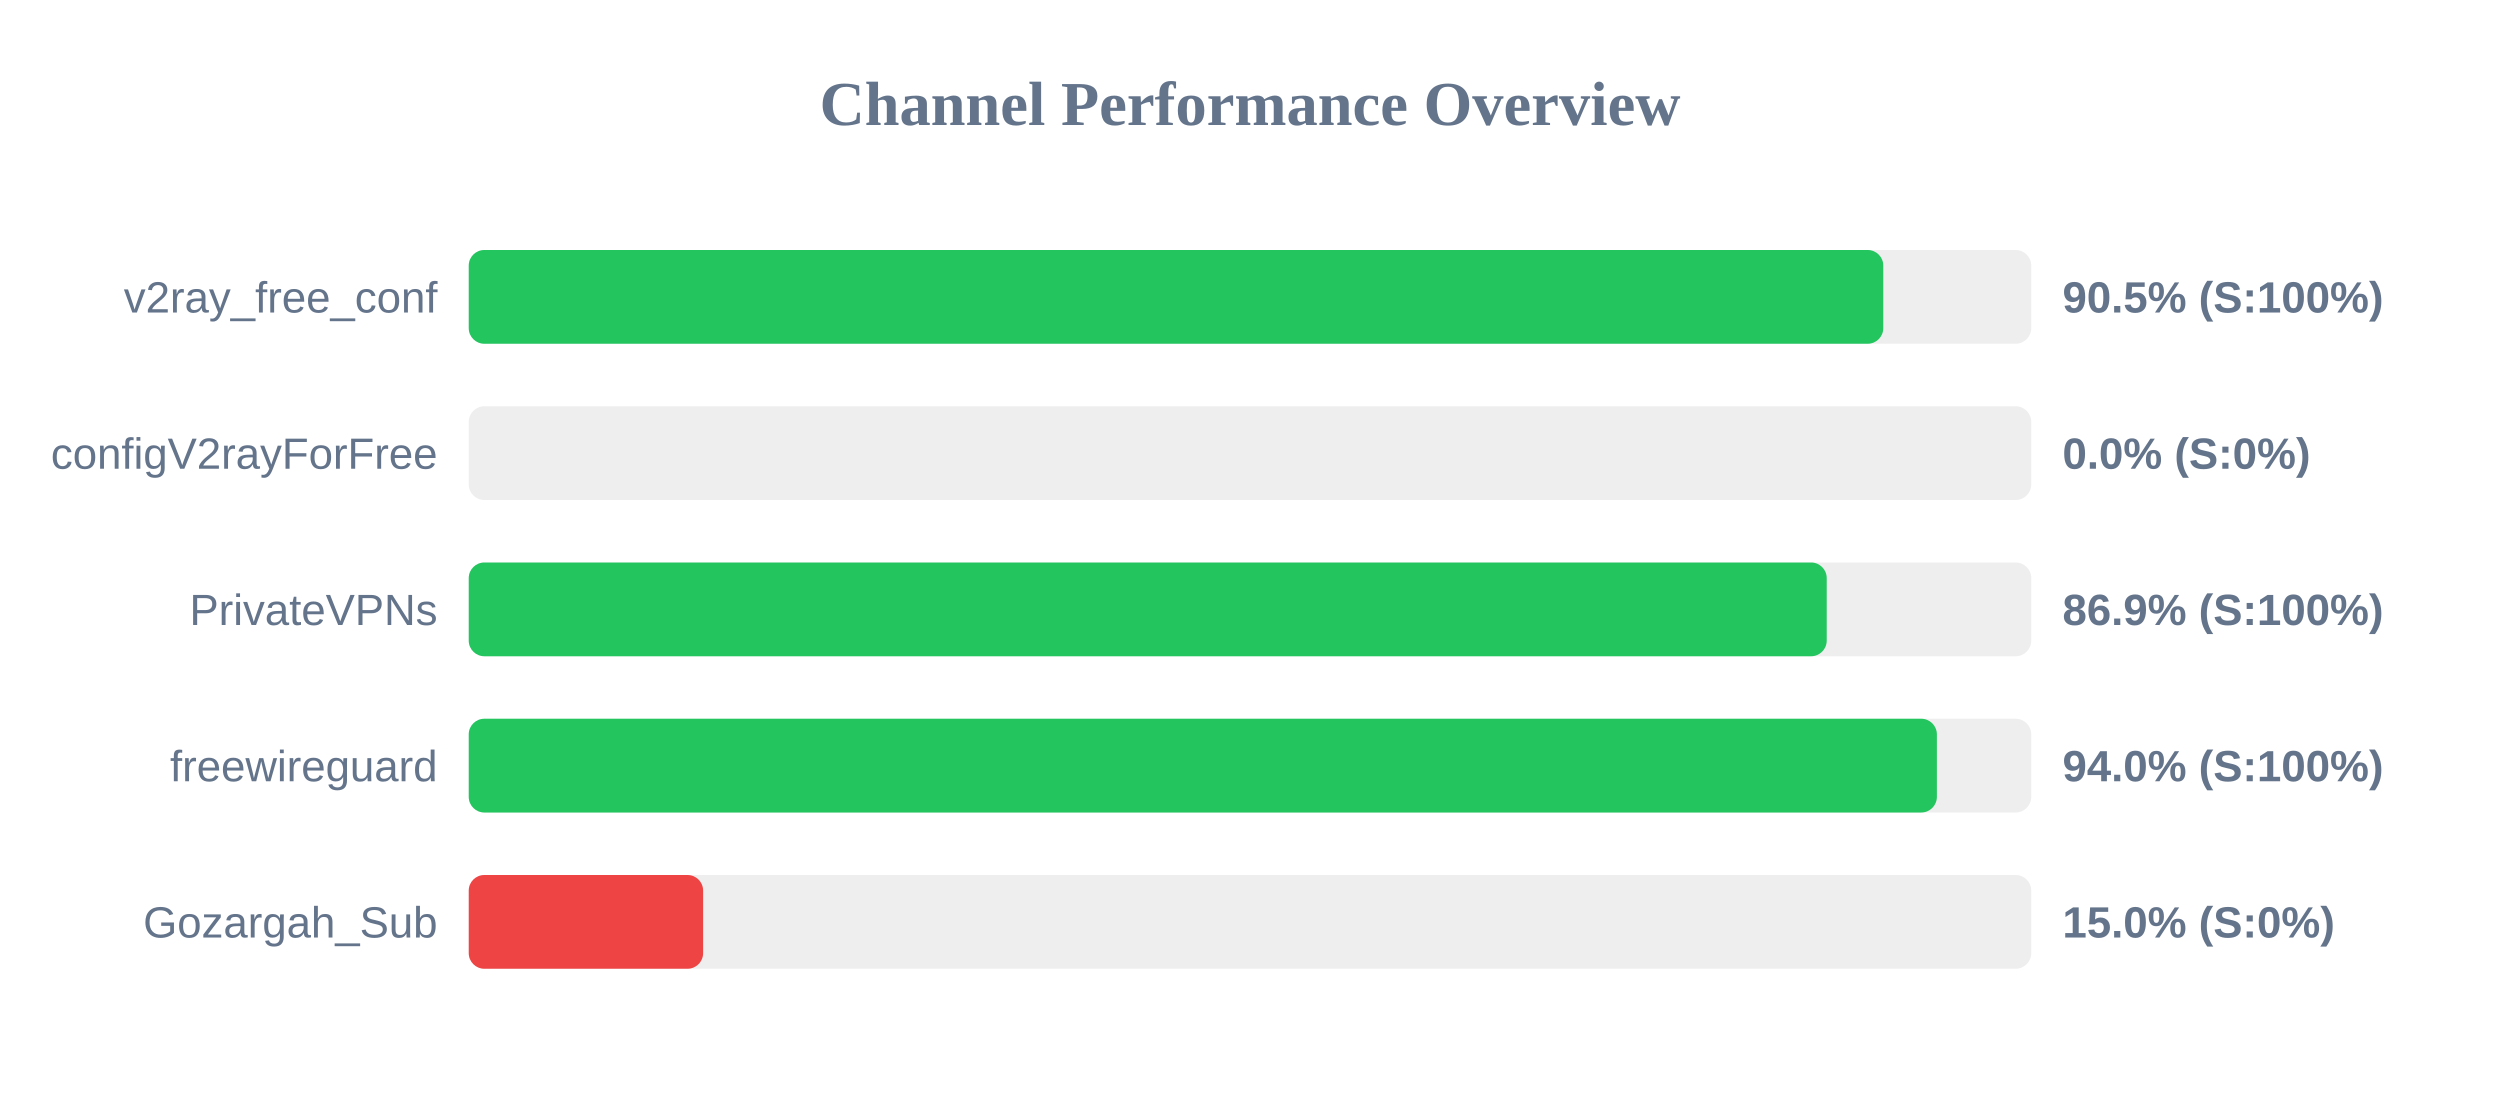
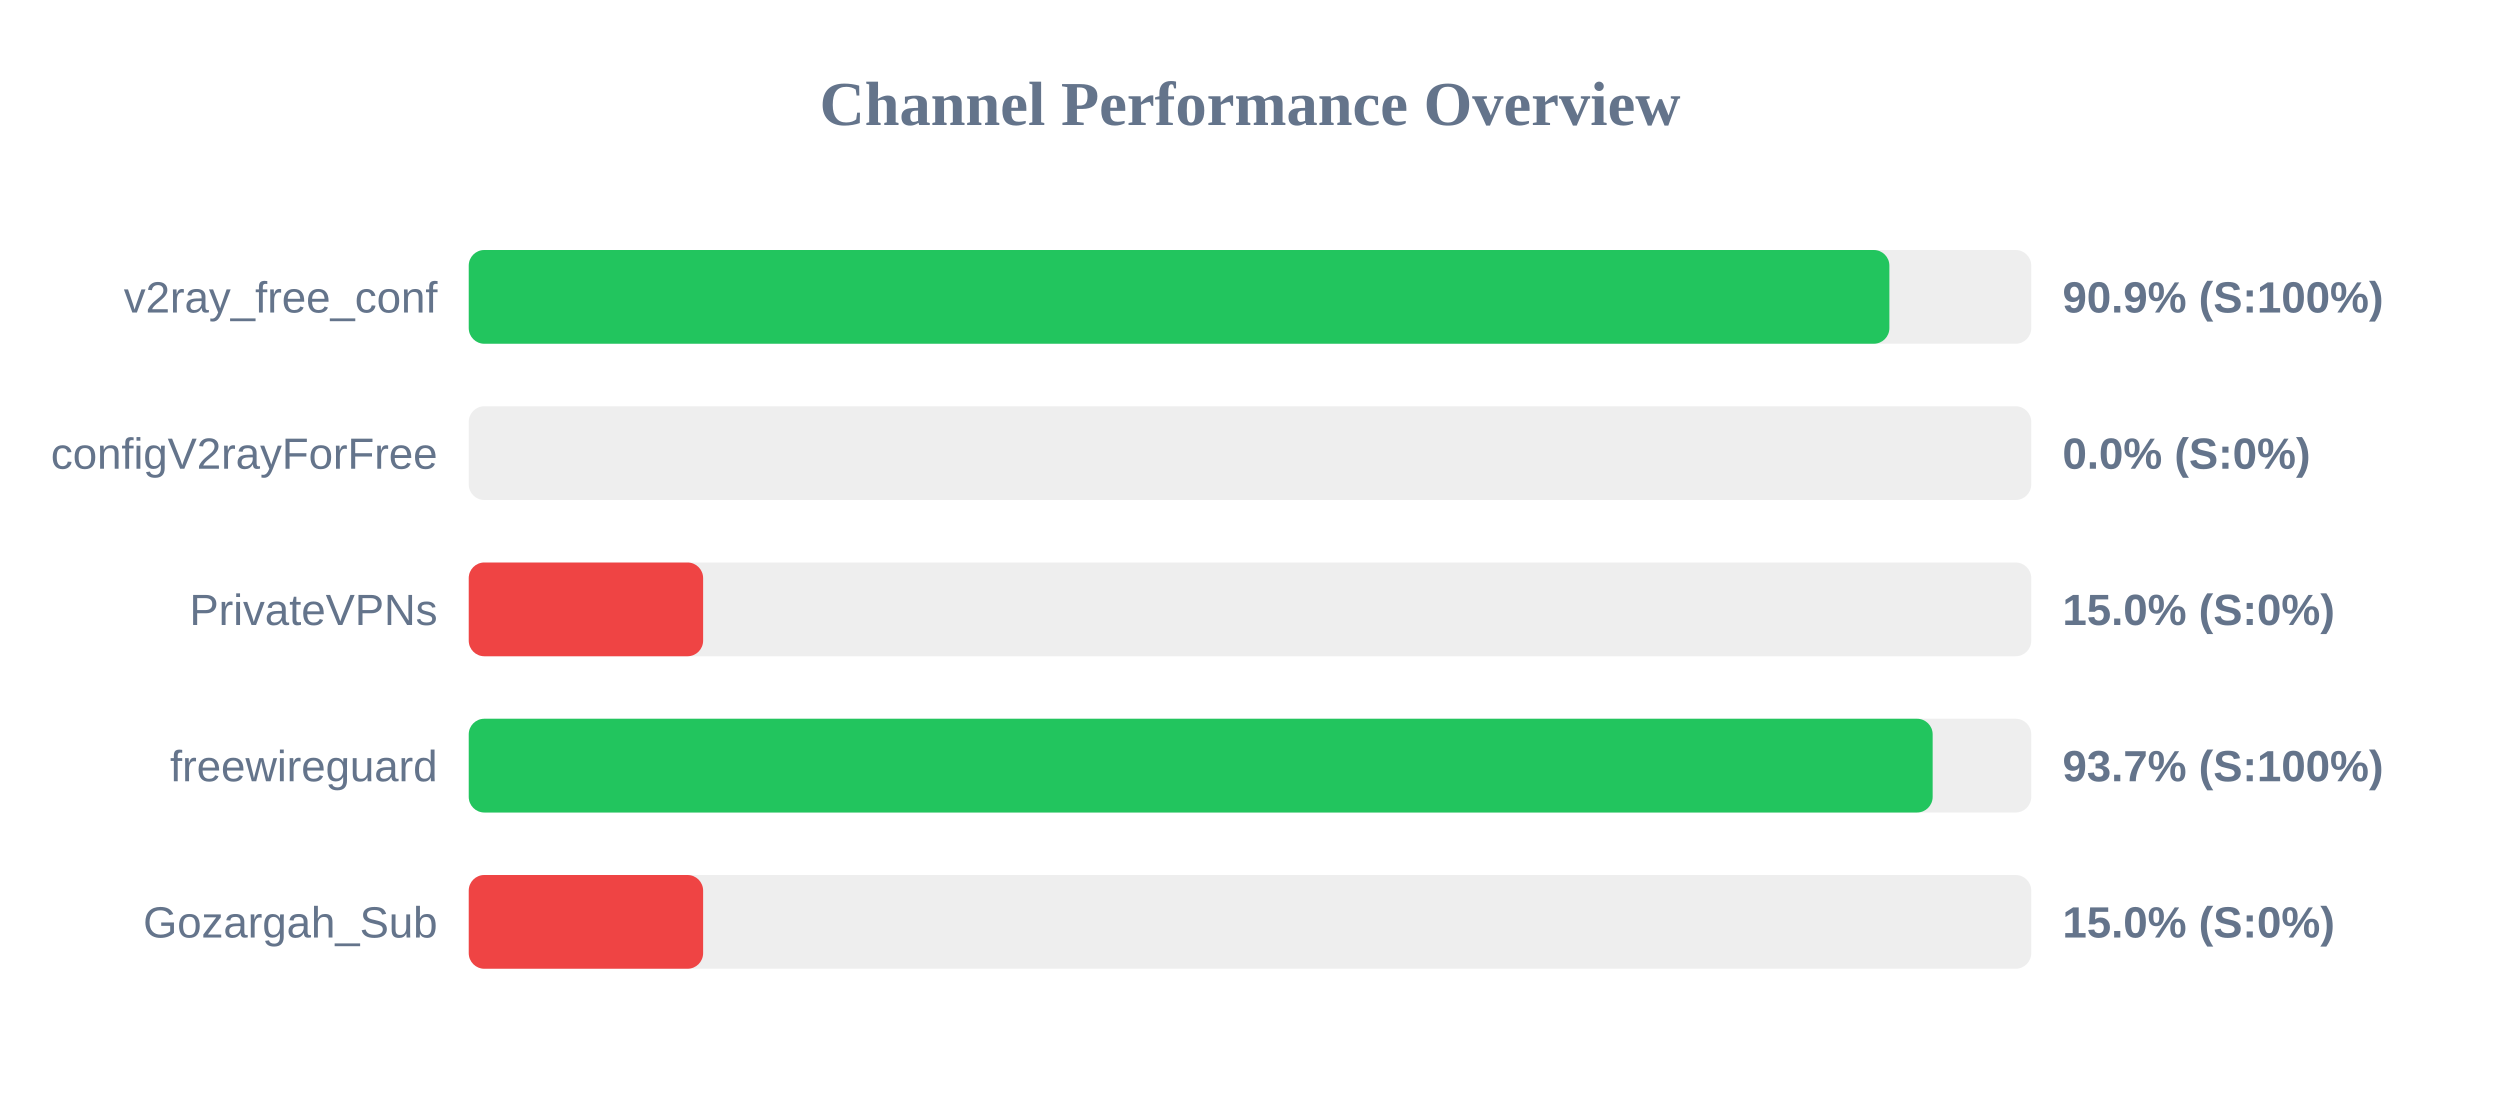
<svg xmlns="http://www.w3.org/2000/svg" width="800" height="350" version="1.1">
  <style>
        .row { font: 14px Arial; fill: #64748b; }
        .score { font: bold 14px Arial; fill: #64748b; }
    </style>
  <text x="400" y="40" text-anchor="middle" font-size="20px" font-weight="bold" fill="#64748b">Channel Performance Overview</text>
  <rect x="150" y="80" width="500" height="30" fill="#eee" rx="5" />
-   <rect x="150" y="80" width="452.65" height="30" fill="#22c55e" rx="5" />
+   <rect x="150" y="80" width="454.6" height="30" fill="#22c55e" rx="5" />
  <text x="140" y="100" text-anchor="end" class="row">v2ray_free_conf</text>
-   <text x="660" y="100" text-anchor="start" class="score">90.5% (S:100%)</text>
+   <text x="660" y="100" text-anchor="start" class="score">90.9% (S:100%)</text>
  <rect x="150" y="130" width="500" height="30" fill="#eee" rx="5" />
  <rect x="150" y="130" width="0.0" height="30" fill="#ef4444" rx="5" />
  <text x="140" y="150" text-anchor="end" class="row">configV2rayForFree</text>
  <text x="660" y="150" text-anchor="start" class="score">0.0% (S:0%)</text>
  <rect x="150" y="180" width="500" height="30" fill="#eee" rx="5" />
-   <rect x="150" y="180" width="434.55" height="30" fill="#22c55e" rx="5" />
+   <rect x="150" y="180" width="75.0" height="30" fill="#ef4444" rx="5" />
  <text x="140" y="200" text-anchor="end" class="row">PrivateVPNs</text>
-   <text x="660" y="200" text-anchor="start" class="score">86.9% (S:100%)</text>
+   <text x="660" y="200" text-anchor="start" class="score">15.0% (S:0%)</text>
  <rect x="150" y="230" width="500" height="30" fill="#eee" rx="5" />
-   <rect x="150" y="230" width="469.8" height="30" fill="#22c55e" rx="5" />
+   <rect x="150" y="230" width="468.45" height="30" fill="#22c55e" rx="5" />
  <text x="140" y="250" text-anchor="end" class="row">freewireguard</text>
-   <text x="660" y="250" text-anchor="start" class="score">94.0% (S:100%)</text>
+   <text x="660" y="250" text-anchor="start" class="score">93.7% (S:100%)</text>
  <rect x="150" y="280" width="500" height="30" fill="#eee" rx="5" />
  <rect x="150" y="280" width="75.0" height="30" fill="#ef4444" rx="5" />
  <text x="140" y="300" text-anchor="end" class="row">Gozargah_Sub</text>
  <text x="660" y="300" text-anchor="start" class="score">15.0% (S:0%)</text>
</svg>
